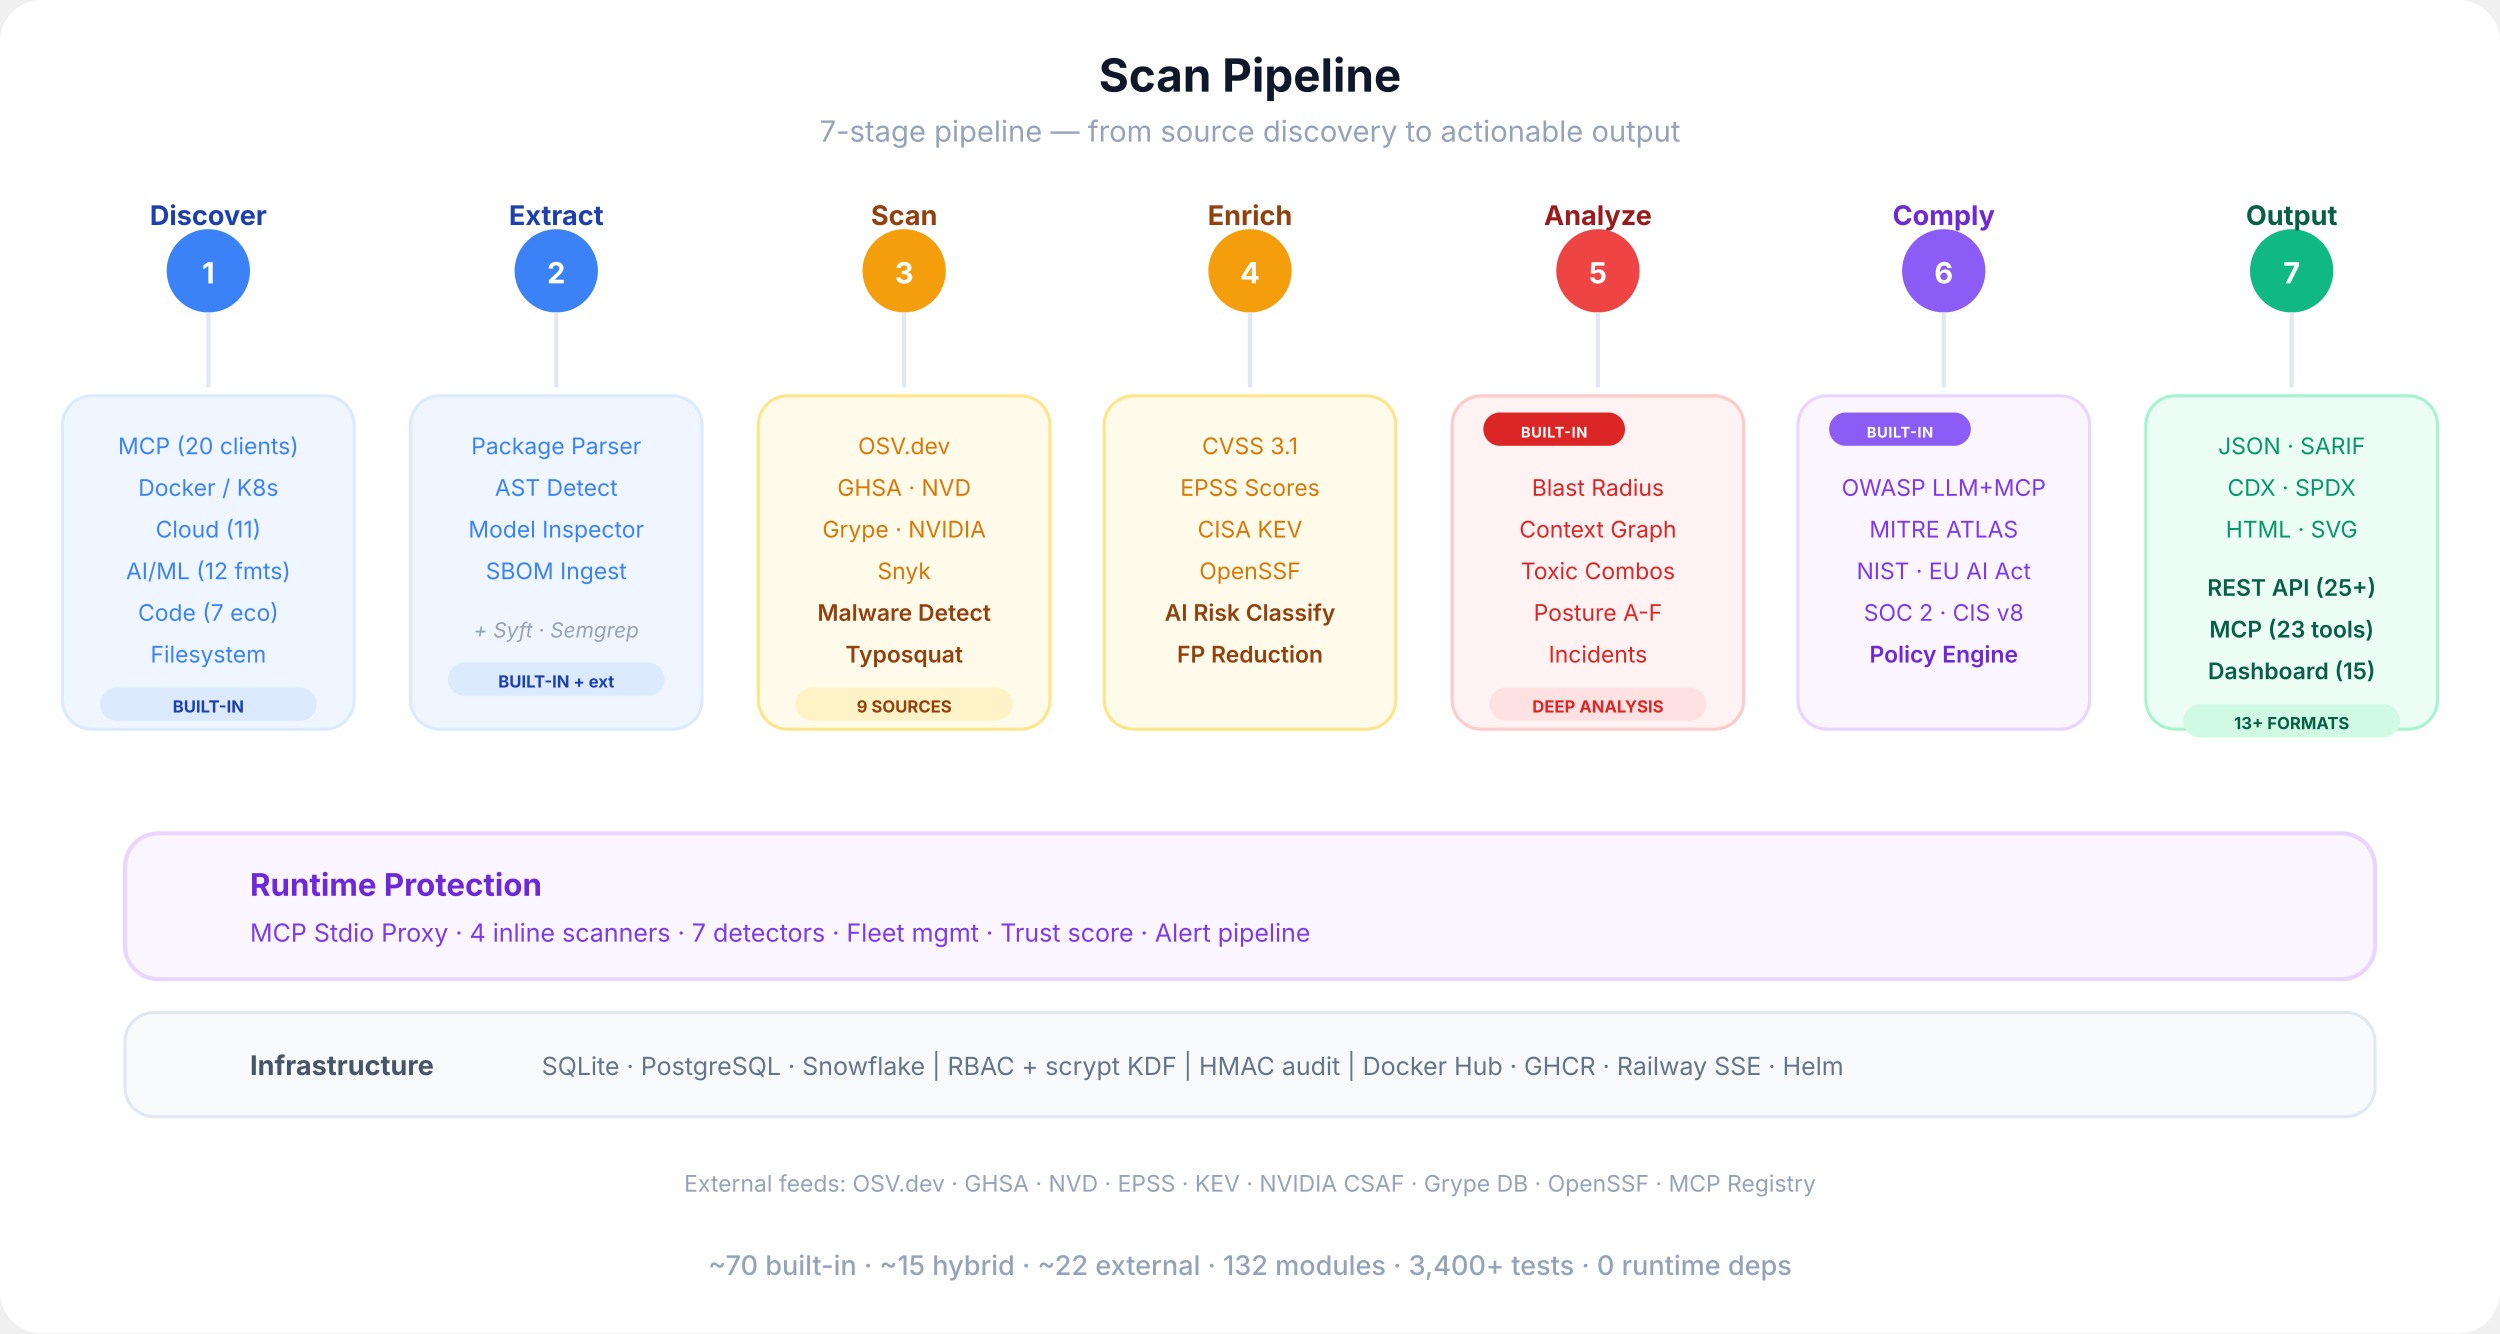
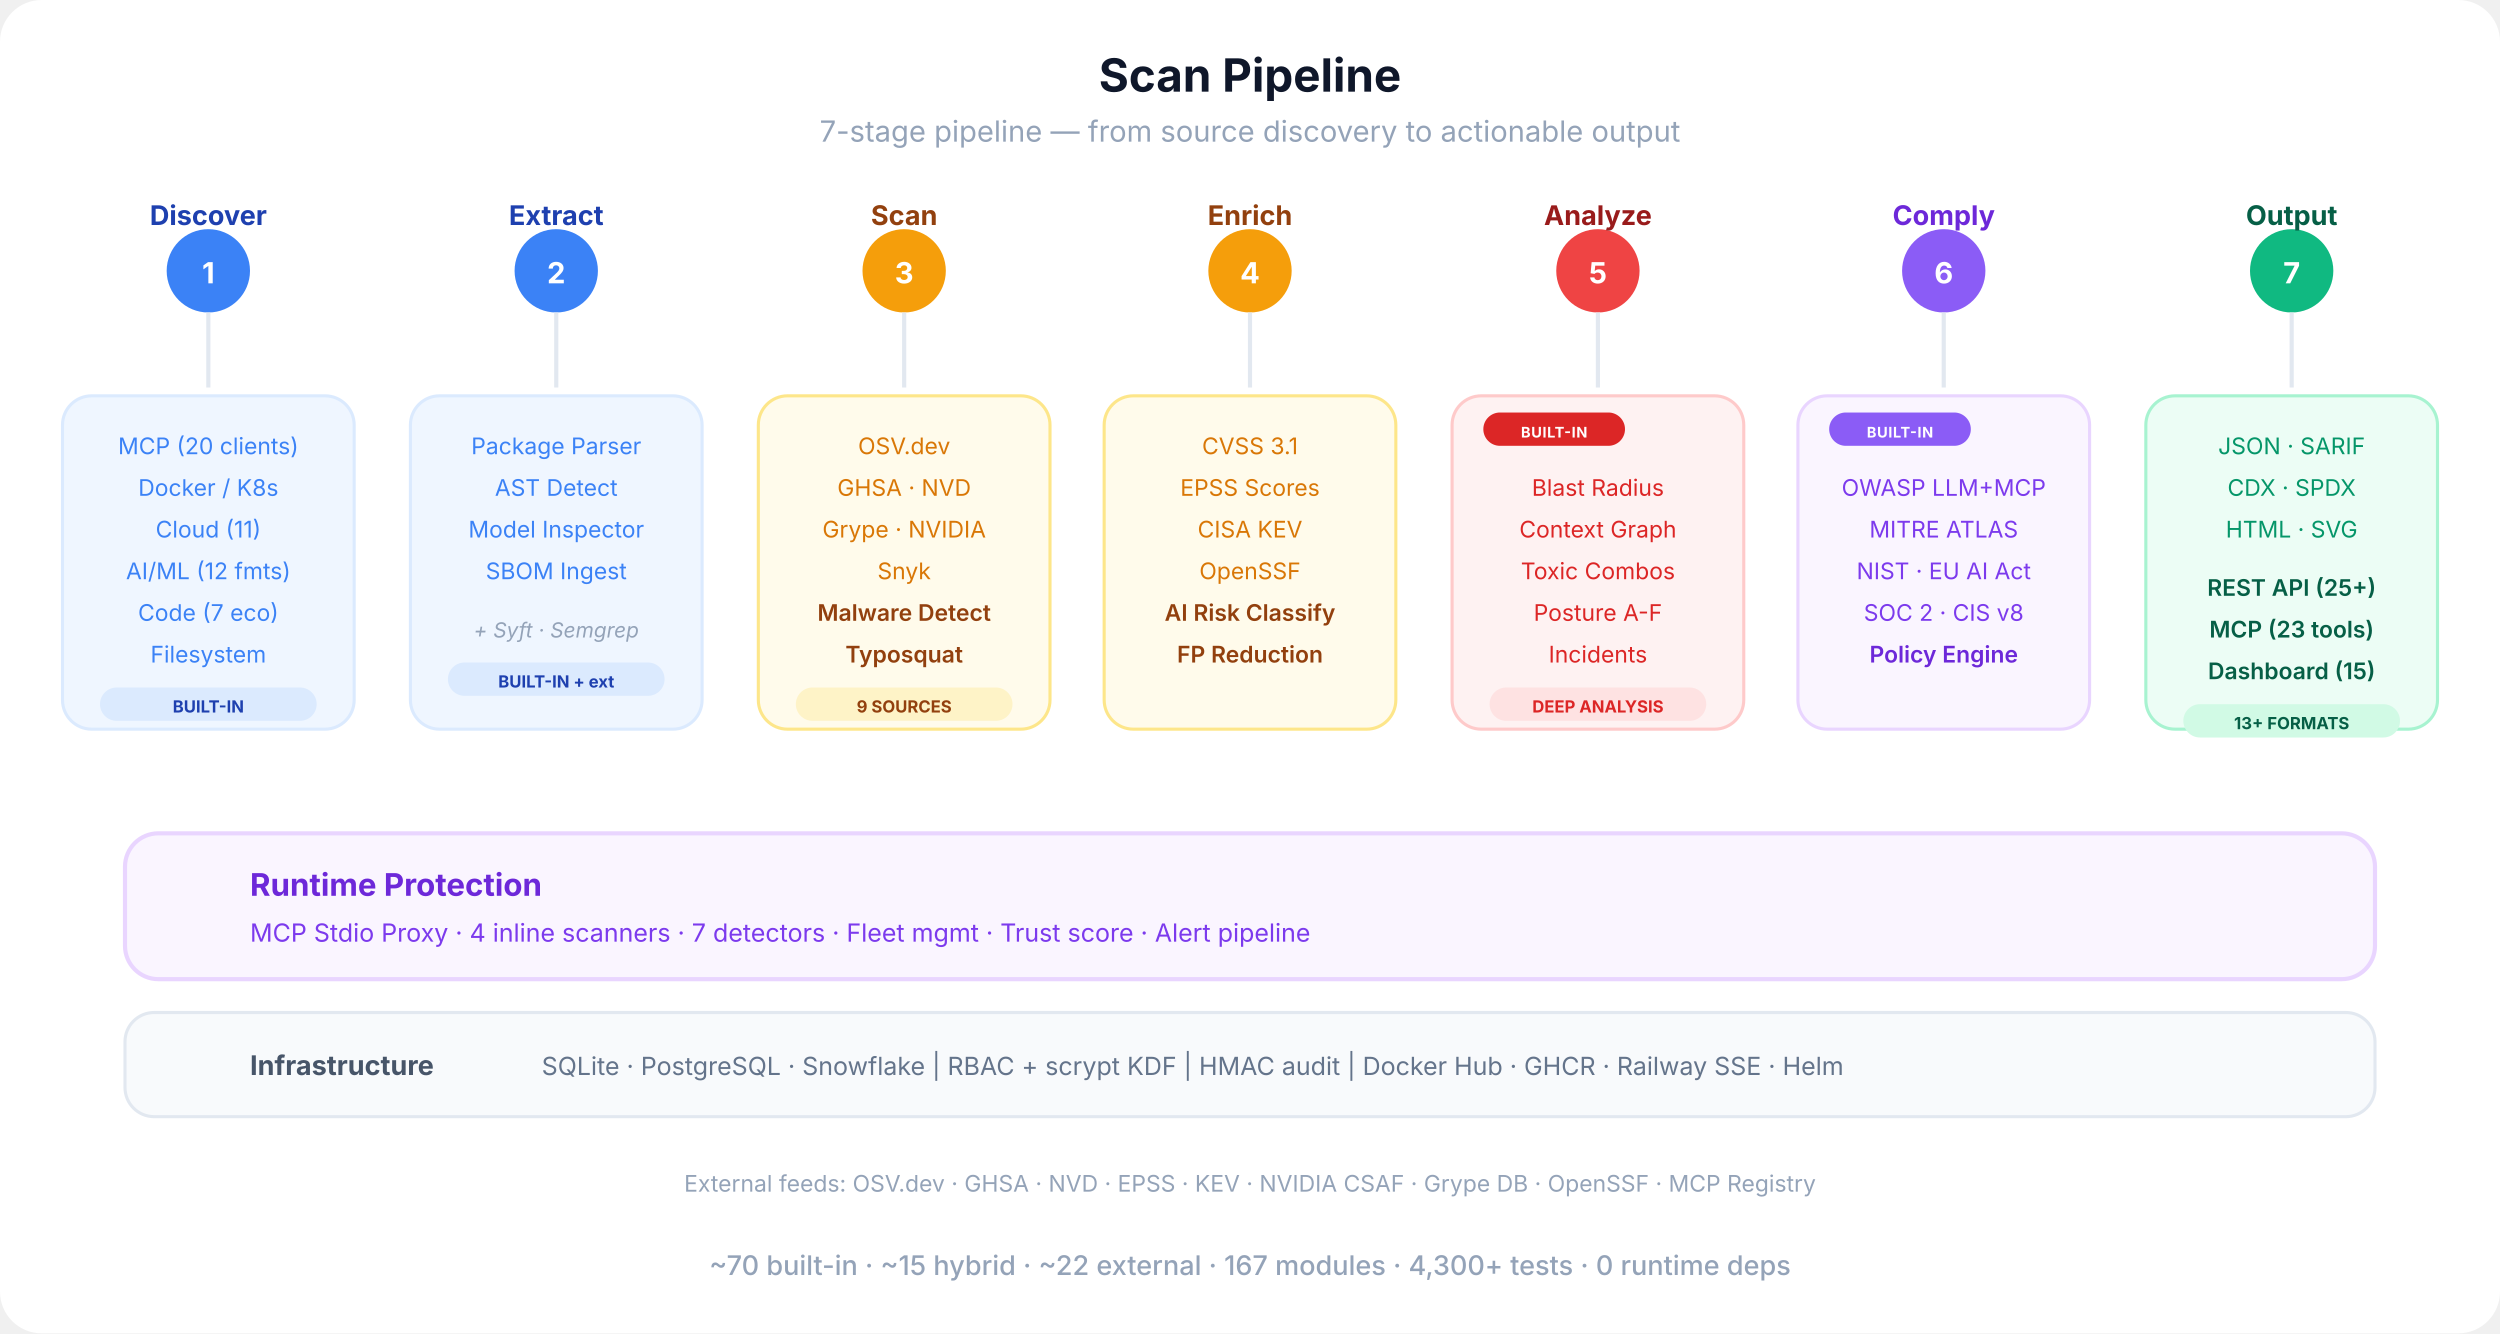
<svg xmlns="http://www.w3.org/2000/svg" viewBox="0 0 1200 640" fill="none">
  <defs>
    <marker id="sa-a" viewBox="0 0 10 10" refX="9" refY="5" markerWidth="8" markerHeight="8" orient="auto-start-reverse">
      <path d="M0 0 L10 5 L0 10 Z" fill="#cbd5e1" />
    </marker>
    <linearGradient id="pipe-grad" x1="0" y1="0" x2="1" y2="0">
      <stop offset="0%" stop-color="#3b82f6" />
      <stop offset="30%" stop-color="#f59e0b" />
      <stop offset="60%" stop-color="#ef4444" />
      <stop offset="80%" stop-color="#8b5cf6" />
      <stop offset="100%" stop-color="#10b981" />
    </linearGradient>
  </defs>
  <rect width="1200" height="640" rx="20" fill="#ffffff" />
  <text x="600" y="44" text-anchor="middle" font-family="-apple-system, BlinkMacSystemFont, 'Segoe UI', sans-serif" font-size="22" font-weight="700" fill="#0f172a">Scan Pipeline</text>
  <text x="600" y="68" text-anchor="middle" font-family="-apple-system, BlinkMacSystemFont, 'Segoe UI', sans-serif" font-size="14" fill="#94a3b8">7-stage pipeline — from source discovery to actionable output</text>
  <line x1="100" y1="130" x2="1100" y2="130" stroke="url(#pipe-grad)" stroke-width="4" stroke-linecap="round" />
  <circle cx="100" cy="130" r="20" fill="#3b82f6" />
  <text x="100" y="136" text-anchor="middle" font-family="-apple-system, BlinkMacSystemFont, 'Segoe UI', sans-serif" font-size="14" font-weight="700" fill="#fff">1</text>
  <text x="100" y="108" text-anchor="middle" font-family="-apple-system, BlinkMacSystemFont, 'Segoe UI', sans-serif" font-size="13" font-weight="700" fill="#1e40af">Discover</text>
  <circle cx="267" cy="130" r="20" fill="#3b82f6" />
  <text x="267" y="136" text-anchor="middle" font-family="-apple-system, BlinkMacSystemFont, 'Segoe UI', sans-serif" font-size="14" font-weight="700" fill="#fff">2</text>
  <text x="267" y="108" text-anchor="middle" font-family="-apple-system, BlinkMacSystemFont, 'Segoe UI', sans-serif" font-size="13" font-weight="700" fill="#1e40af">Extract</text>
  <circle cx="434" cy="130" r="20" fill="#f59e0b" />
  <text x="434" y="136" text-anchor="middle" font-family="-apple-system, BlinkMacSystemFont, 'Segoe UI', sans-serif" font-size="14" font-weight="700" fill="#fff">3</text>
  <text x="434" y="108" text-anchor="middle" font-family="-apple-system, BlinkMacSystemFont, 'Segoe UI', sans-serif" font-size="13" font-weight="700" fill="#92400e">Scan</text>
  <circle cx="600" cy="130" r="20" fill="#f59e0b" />
  <text x="600" y="136" text-anchor="middle" font-family="-apple-system, BlinkMacSystemFont, 'Segoe UI', sans-serif" font-size="14" font-weight="700" fill="#fff">4</text>
  <text x="600" y="108" text-anchor="middle" font-family="-apple-system, BlinkMacSystemFont, 'Segoe UI', sans-serif" font-size="13" font-weight="700" fill="#92400e">Enrich</text>
  <circle cx="767" cy="130" r="20" fill="#ef4444" />
  <text x="767" y="136" text-anchor="middle" font-family="-apple-system, BlinkMacSystemFont, 'Segoe UI', sans-serif" font-size="14" font-weight="700" fill="#fff">5</text>
  <text x="767" y="108" text-anchor="middle" font-family="-apple-system, BlinkMacSystemFont, 'Segoe UI', sans-serif" font-size="13" font-weight="700" fill="#991b1b">Analyze</text>
  <circle cx="933" cy="130" r="20" fill="#8b5cf6" />
  <text x="933" y="136" text-anchor="middle" font-family="-apple-system, BlinkMacSystemFont, 'Segoe UI', sans-serif" font-size="14" font-weight="700" fill="#fff">6</text>
  <text x="933" y="108" text-anchor="middle" font-family="-apple-system, BlinkMacSystemFont, 'Segoe UI', sans-serif" font-size="13" font-weight="700" fill="#6d28d9">Comply</text>
  <circle cx="1100" cy="130" r="20" fill="#10b981" />
  <text x="1100" y="136" text-anchor="middle" font-family="-apple-system, BlinkMacSystemFont, 'Segoe UI', sans-serif" font-size="14" font-weight="700" fill="#fff">7</text>
  <text x="1100" y="108" text-anchor="middle" font-family="-apple-system, BlinkMacSystemFont, 'Segoe UI', sans-serif" font-size="13" font-weight="700" fill="#065f46">Output</text>
  <line x1="100" y1="150" x2="100" y2="186" stroke="#e2e8f0" stroke-width="2" />
  <line x1="267" y1="150" x2="267" y2="186" stroke="#e2e8f0" stroke-width="2" />
  <line x1="434" y1="150" x2="434" y2="186" stroke="#e2e8f0" stroke-width="2" />
  <line x1="600" y1="150" x2="600" y2="186" stroke="#e2e8f0" stroke-width="2" />
  <line x1="767" y1="150" x2="767" y2="186" stroke="#e2e8f0" stroke-width="2" />
  <line x1="933" y1="150" x2="933" y2="186" stroke="#e2e8f0" stroke-width="2" />
  <line x1="1100" y1="150" x2="1100" y2="186" stroke="#e2e8f0" stroke-width="2" />
  <rect x="30" y="190" width="140" height="160" rx="14" fill="#eff6ff" stroke="#dbeafe" stroke-width="1.5" />
  <text x="100" y="218" text-anchor="middle" font-family="-apple-system, BlinkMacSystemFont, 'Segoe UI', sans-serif" font-size="11" fill="#3b82f6">MCP (20 clients)</text>
  <text x="100" y="238" text-anchor="middle" font-family="-apple-system, BlinkMacSystemFont, 'Segoe UI', sans-serif" font-size="11" fill="#3b82f6">Docker / K8s</text>
  <text x="100" y="258" text-anchor="middle" font-family="-apple-system, BlinkMacSystemFont, 'Segoe UI', sans-serif" font-size="11" fill="#3b82f6">Cloud (11)</text>
  <text x="100" y="278" text-anchor="middle" font-family="-apple-system, BlinkMacSystemFont, 'Segoe UI', sans-serif" font-size="11" fill="#3b82f6">AI/ML (12 fmts)</text>
  <text x="100" y="298" text-anchor="middle" font-family="-apple-system, BlinkMacSystemFont, 'Segoe UI', sans-serif" font-size="11" fill="#3b82f6">Code (7 eco)</text>
  <text x="100" y="318" text-anchor="middle" font-family="-apple-system, BlinkMacSystemFont, 'Segoe UI', sans-serif" font-size="11" fill="#3b82f6">Filesystem</text>
  <rect x="48" y="330" width="104" height="16" rx="8" fill="#dbeafe" />
  <text x="100" y="342" text-anchor="middle" font-family="-apple-system, BlinkMacSystemFont, 'Segoe UI', sans-serif" font-size="8" font-weight="700" fill="#1e40af">BUILT-IN</text>
  <rect x="197" y="190" width="140" height="160" rx="14" fill="#eff6ff" stroke="#dbeafe" stroke-width="1.5" />
  <text x="267" y="218" text-anchor="middle" font-family="-apple-system, BlinkMacSystemFont, 'Segoe UI', sans-serif" font-size="11" fill="#3b82f6">Package Parser</text>
  <text x="267" y="238" text-anchor="middle" font-family="-apple-system, BlinkMacSystemFont, 'Segoe UI', sans-serif" font-size="11" fill="#3b82f6">AST Detect</text>
  <text x="267" y="258" text-anchor="middle" font-family="-apple-system, BlinkMacSystemFont, 'Segoe UI', sans-serif" font-size="11" fill="#3b82f6">Model Inspector</text>
  <text x="267" y="278" text-anchor="middle" font-family="-apple-system, BlinkMacSystemFont, 'Segoe UI', sans-serif" font-size="11" fill="#3b82f6">SBOM Ingest</text>
  <text x="267" y="306" text-anchor="middle" font-family="-apple-system, BlinkMacSystemFont, 'Segoe UI', sans-serif" font-size="10" fill="#94a3b8" font-style="italic">+ Syft · Semgrep</text>
  <rect x="215" y="318" width="104" height="16" rx="8" fill="#dbeafe" />
  <text x="267" y="330" text-anchor="middle" font-family="-apple-system, BlinkMacSystemFont, 'Segoe UI', sans-serif" font-size="8" font-weight="700" fill="#1e40af">BUILT-IN + ext</text>
  <rect x="364" y="190" width="140" height="160" rx="14" fill="#fffbeb" stroke="#fde68a" stroke-width="1.5" />
  <text x="434" y="218" text-anchor="middle" font-family="-apple-system, BlinkMacSystemFont, 'Segoe UI', sans-serif" font-size="11" fill="#d97706">OSV.dev</text>
  <text x="434" y="238" text-anchor="middle" font-family="-apple-system, BlinkMacSystemFont, 'Segoe UI', sans-serif" font-size="11" fill="#d97706">GHSA · NVD</text>
  <text x="434" y="258" text-anchor="middle" font-family="-apple-system, BlinkMacSystemFont, 'Segoe UI', sans-serif" font-size="11" fill="#d97706">Grype · NVIDIA</text>
  <text x="434" y="278" text-anchor="middle" font-family="-apple-system, BlinkMacSystemFont, 'Segoe UI', sans-serif" font-size="11" fill="#d97706">Snyk</text>
  <text x="434" y="298" text-anchor="middle" font-family="-apple-system, BlinkMacSystemFont, 'Segoe UI', sans-serif" font-size="11" font-weight="600" fill="#92400e">Malware Detect</text>
  <text x="434" y="318" text-anchor="middle" font-family="-apple-system, BlinkMacSystemFont, 'Segoe UI', sans-serif" font-size="11" font-weight="600" fill="#92400e">Typosquat</text>
  <rect x="382" y="330" width="104" height="16" rx="8" fill="#fef3c7" />
  <text x="434" y="342" text-anchor="middle" font-family="-apple-system, BlinkMacSystemFont, 'Segoe UI', sans-serif" font-size="8" font-weight="700" fill="#92400e">9 SOURCES</text>
  <rect x="530" y="190" width="140" height="160" rx="14" fill="#fffbeb" stroke="#fde68a" stroke-width="1.5" />
  <text x="600" y="218" text-anchor="middle" font-family="-apple-system, BlinkMacSystemFont, 'Segoe UI', sans-serif" font-size="11" fill="#d97706">CVSS 3.1</text>
  <text x="600" y="238" text-anchor="middle" font-family="-apple-system, BlinkMacSystemFont, 'Segoe UI', sans-serif" font-size="11" fill="#d97706">EPSS Scores</text>
  <text x="600" y="258" text-anchor="middle" font-family="-apple-system, BlinkMacSystemFont, 'Segoe UI', sans-serif" font-size="11" fill="#d97706">CISA KEV</text>
  <text x="600" y="278" text-anchor="middle" font-family="-apple-system, BlinkMacSystemFont, 'Segoe UI', sans-serif" font-size="11" fill="#d97706">OpenSSF</text>
  <text x="600" y="298" text-anchor="middle" font-family="-apple-system, BlinkMacSystemFont, 'Segoe UI', sans-serif" font-size="11" font-weight="600" fill="#92400e">AI Risk Classify</text>
  <text x="600" y="318" text-anchor="middle" font-family="-apple-system, BlinkMacSystemFont, 'Segoe UI', sans-serif" font-size="11" font-weight="600" fill="#92400e">FP Reduction</text>
  <rect x="697" y="190" width="140" height="160" rx="14" fill="#fef2f2" stroke="#fecaca" stroke-width="1.5" />
  <rect x="712" y="198" width="68" height="16" rx="8" fill="#dc2626" />
  <text x="746" y="210" text-anchor="middle" font-family="-apple-system, BlinkMacSystemFont, 'Segoe UI', sans-serif" font-size="7" font-weight="700" fill="#fff" letter-spacing="0.04em">BUILT-IN</text>
  <text x="767" y="238" text-anchor="middle" font-family="-apple-system, BlinkMacSystemFont, 'Segoe UI', sans-serif" font-size="11" fill="#dc2626">Blast Radius</text>
  <text x="767" y="258" text-anchor="middle" font-family="-apple-system, BlinkMacSystemFont, 'Segoe UI', sans-serif" font-size="11" fill="#dc2626">Context Graph</text>
  <text x="767" y="278" text-anchor="middle" font-family="-apple-system, BlinkMacSystemFont, 'Segoe UI', sans-serif" font-size="11" fill="#dc2626">Toxic Combos</text>
  <text x="767" y="298" text-anchor="middle" font-family="-apple-system, BlinkMacSystemFont, 'Segoe UI', sans-serif" font-size="11" fill="#dc2626">Posture A-F</text>
  <text x="767" y="318" text-anchor="middle" font-family="-apple-system, BlinkMacSystemFont, 'Segoe UI', sans-serif" font-size="11" fill="#dc2626">Incidents</text>
  <rect x="715" y="330" width="104" height="16" rx="8" fill="#fee2e2" />
  <text x="767" y="342" text-anchor="middle" font-family="-apple-system, BlinkMacSystemFont, 'Segoe UI', sans-serif" font-size="8" font-weight="700" fill="#dc2626">DEEP ANALYSIS</text>
  <rect x="863" y="190" width="140" height="160" rx="14" fill="#faf5ff" stroke="#e9d5ff" stroke-width="1.5" />
  <rect x="878" y="198" width="68" height="16" rx="8" fill="#8b5cf6" />
  <text x="912" y="210" text-anchor="middle" font-family="-apple-system, BlinkMacSystemFont, 'Segoe UI', sans-serif" font-size="7" font-weight="700" fill="#fff" letter-spacing="0.04em">BUILT-IN</text>
  <text x="933" y="238" text-anchor="middle" font-family="-apple-system, BlinkMacSystemFont, 'Segoe UI', sans-serif" font-size="11" fill="#7c3aed">OWASP LLM+MCP</text>
  <text x="933" y="258" text-anchor="middle" font-family="-apple-system, BlinkMacSystemFont, 'Segoe UI', sans-serif" font-size="11" fill="#7c3aed">MITRE ATLAS</text>
  <text x="933" y="278" text-anchor="middle" font-family="-apple-system, BlinkMacSystemFont, 'Segoe UI', sans-serif" font-size="11" fill="#7c3aed">NIST · EU AI Act</text>
  <text x="933" y="298" text-anchor="middle" font-family="-apple-system, BlinkMacSystemFont, 'Segoe UI', sans-serif" font-size="11" fill="#7c3aed">SOC 2 · CIS v8</text>
  <text x="933" y="318" text-anchor="middle" font-family="-apple-system, BlinkMacSystemFont, 'Segoe UI', sans-serif" font-size="11" font-weight="600" fill="#6d28d9">Policy Engine</text>
  <rect x="1030" y="190" width="140" height="160" rx="14" fill="#ecfdf5" stroke="#a7f3d0" stroke-width="1.5" />
  <text x="1100" y="218" text-anchor="middle" font-family="-apple-system, BlinkMacSystemFont, 'Segoe UI', sans-serif" font-size="11" fill="#059669">JSON · SARIF</text>
  <text x="1100" y="238" text-anchor="middle" font-family="-apple-system, BlinkMacSystemFont, 'Segoe UI', sans-serif" font-size="11" fill="#059669">CDX · SPDX</text>
  <text x="1100" y="258" text-anchor="middle" font-family="-apple-system, BlinkMacSystemFont, 'Segoe UI', sans-serif" font-size="11" fill="#059669">HTML · SVG</text>
  <text x="1100" y="286" text-anchor="middle" font-family="-apple-system, BlinkMacSystemFont, 'Segoe UI', sans-serif" font-size="11" font-weight="600" fill="#065f46">REST API (25+)</text>
  <text x="1100" y="306" text-anchor="middle" font-family="-apple-system, BlinkMacSystemFont, 'Segoe UI', sans-serif" font-size="11" font-weight="600" fill="#065f46">MCP (23 tools)</text>
  <text x="1100" y="326" text-anchor="middle" font-family="-apple-system, BlinkMacSystemFont, 'Segoe UI', sans-serif" font-size="11" font-weight="600" fill="#065f46">Dashboard (15)</text>
  <rect x="1048" y="338" width="104" height="16" rx="8" fill="#d1fae5" />
  <text x="1100" y="350" text-anchor="middle" font-family="-apple-system, BlinkMacSystemFont, 'Segoe UI', sans-serif" font-size="8" font-weight="700" fill="#065f46">13+ FORMATS</text>
  <rect x="60" y="400" width="1080" height="70" rx="16" fill="#faf5ff" stroke="#e9d5ff" stroke-width="2" />
  <text x="120" y="430" text-anchor="start" font-family="-apple-system, BlinkMacSystemFont, 'Segoe UI', sans-serif" font-size="15" font-weight="700" fill="#6d28d9">Runtime Protection</text>
  <text x="120" y="452" text-anchor="start" font-family="-apple-system, BlinkMacSystemFont, 'Segoe UI', sans-serif" font-size="12" fill="#7c3aed">MCP Stdio Proxy  ·  4 inline scanners  ·  7 detectors  ·  Fleet mgmt  ·  Trust score  ·  Alert pipeline</text>
  <rect x="60" y="486" width="1080" height="50" rx="14" fill="#f8fafc" stroke="#e2e8f0" stroke-width="1.5" />
  <text x="120" y="516" text-anchor="start" font-family="-apple-system, BlinkMacSystemFont, 'Segoe UI', sans-serif" font-size="13" font-weight="700" fill="#475569">Infrastructure</text>
  <text x="260" y="516" text-anchor="start" font-family="-apple-system, BlinkMacSystemFont, 'Segoe UI', sans-serif" font-size="12" fill="#64748b">SQLite · PostgreSQL · Snowflake  |  RBAC + scrypt KDF  |  HMAC audit  |  Docker Hub · GHCR · Railway SSE · Helm</text>
  <text x="600" y="572" text-anchor="middle" font-family="-apple-system, BlinkMacSystemFont, 'Segoe UI', sans-serif" font-size="11" fill="#94a3b8">External feeds: OSV.dev · GHSA · NVD · EPSS · KEV · NVIDIA CSAF · Grype DB · OpenSSF · MCP Registry</text>
-   <text x="600" y="612" text-anchor="middle" font-family="-apple-system, BlinkMacSystemFont, 'Segoe UI', sans-serif" font-size="13" font-weight="500" fill="#94a3b8">~70 built-in  ·  ~15 hybrid  ·  ~22 external  ·  132 modules  ·  3,400+ tests  ·  0 runtime deps</text>
+   <text x="600" y="612" text-anchor="middle" font-family="-apple-system, BlinkMacSystemFont, 'Segoe UI', sans-serif" font-size="13" font-weight="500" fill="#94a3b8">~70 built-in  ·  ~15 hybrid  ·  ~22 external  ·  167 modules  ·  4,300+ tests  ·  0 runtime deps</text>
</svg>
